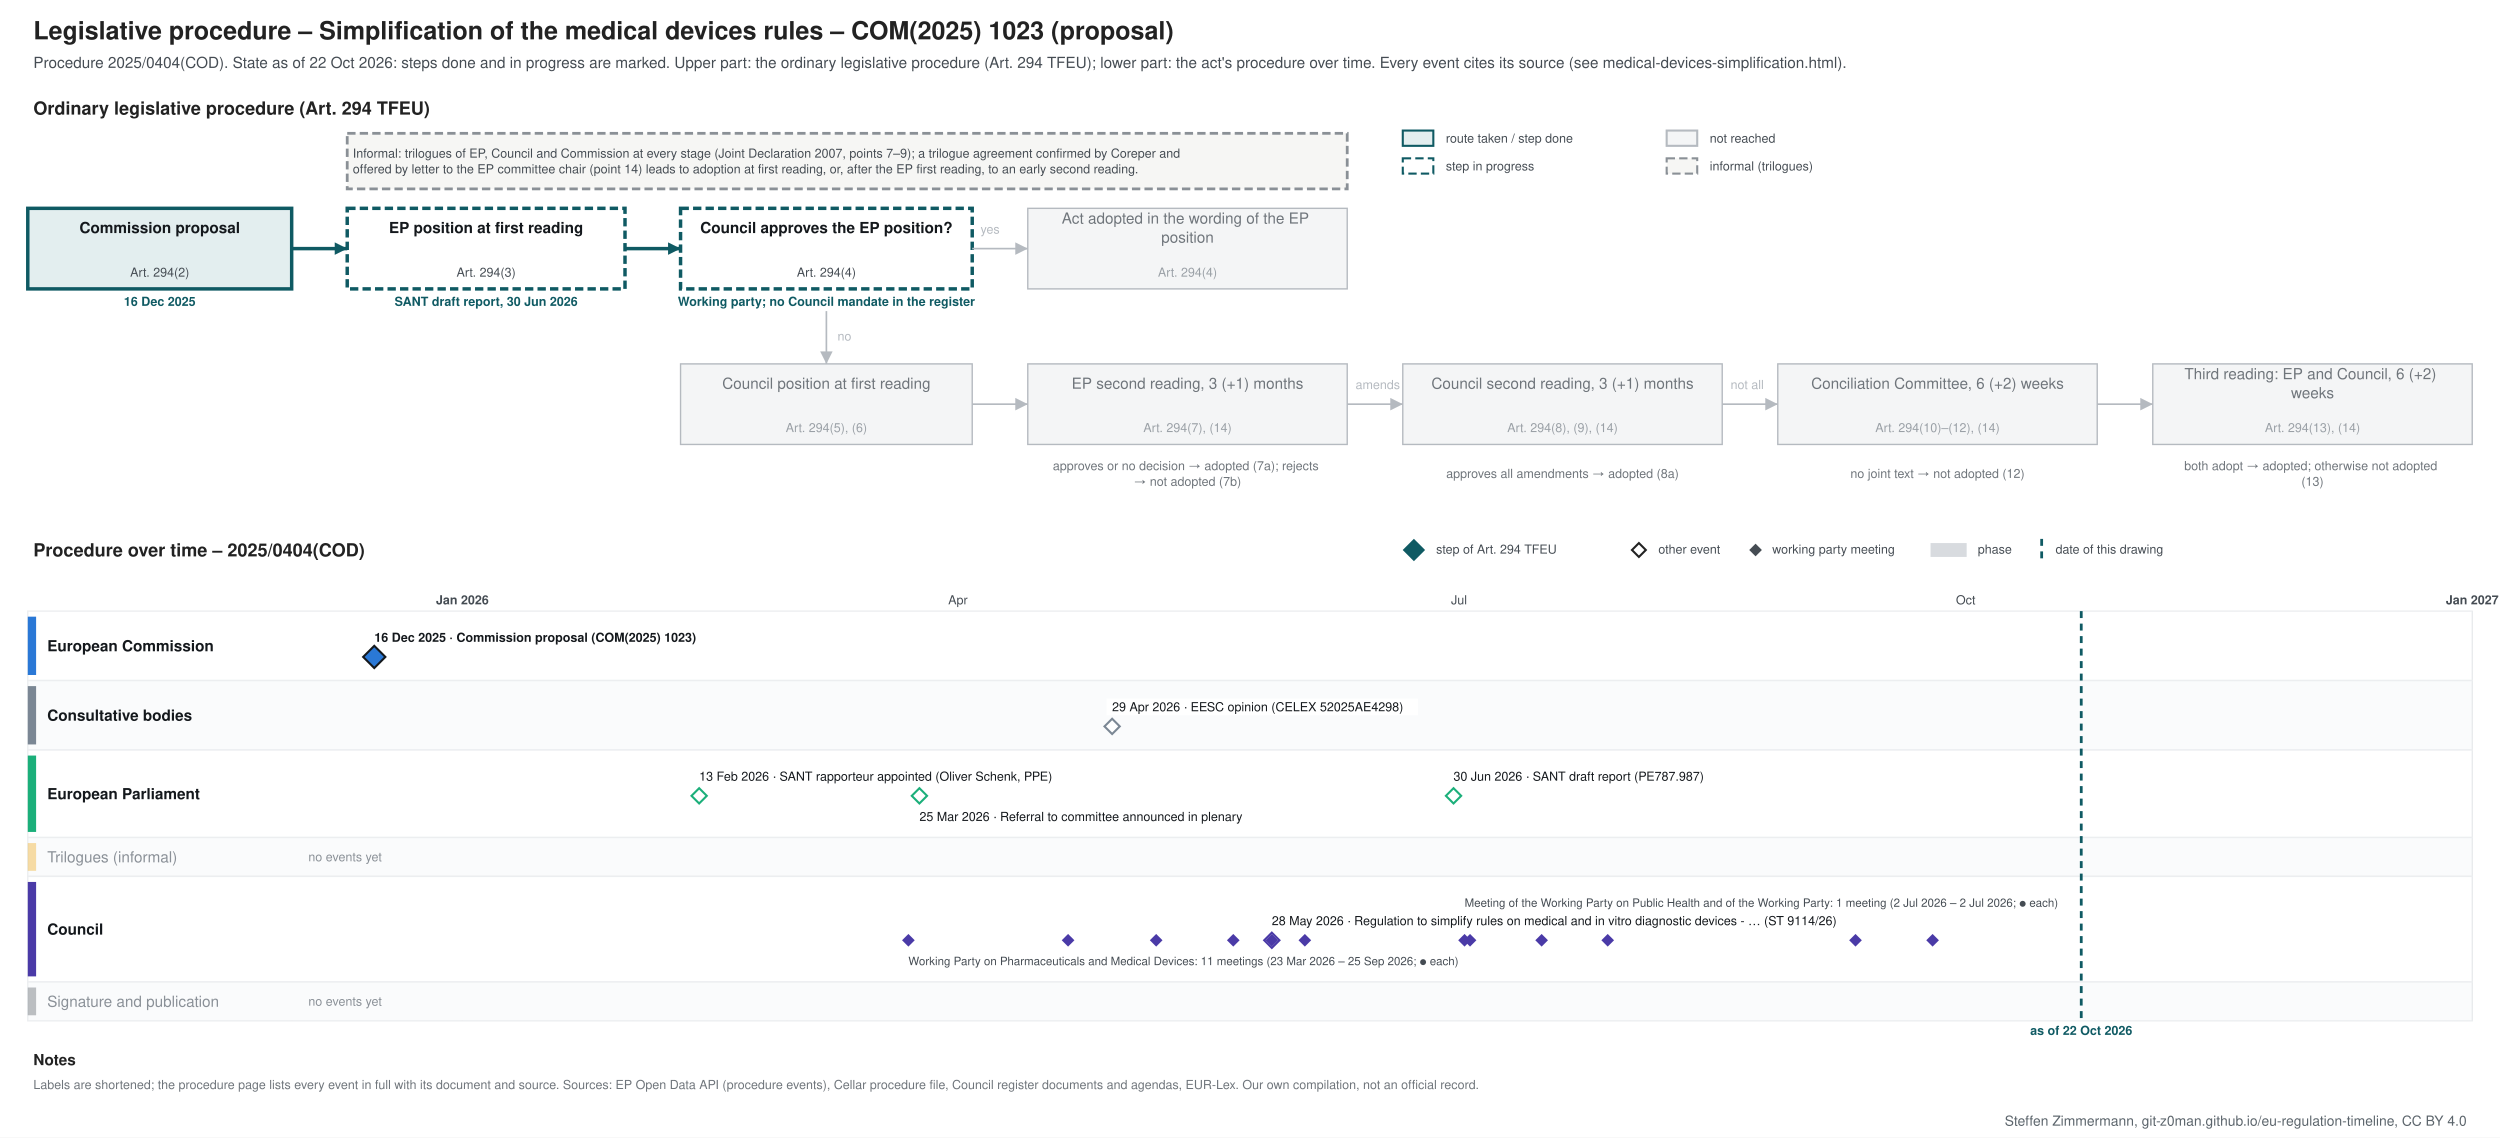
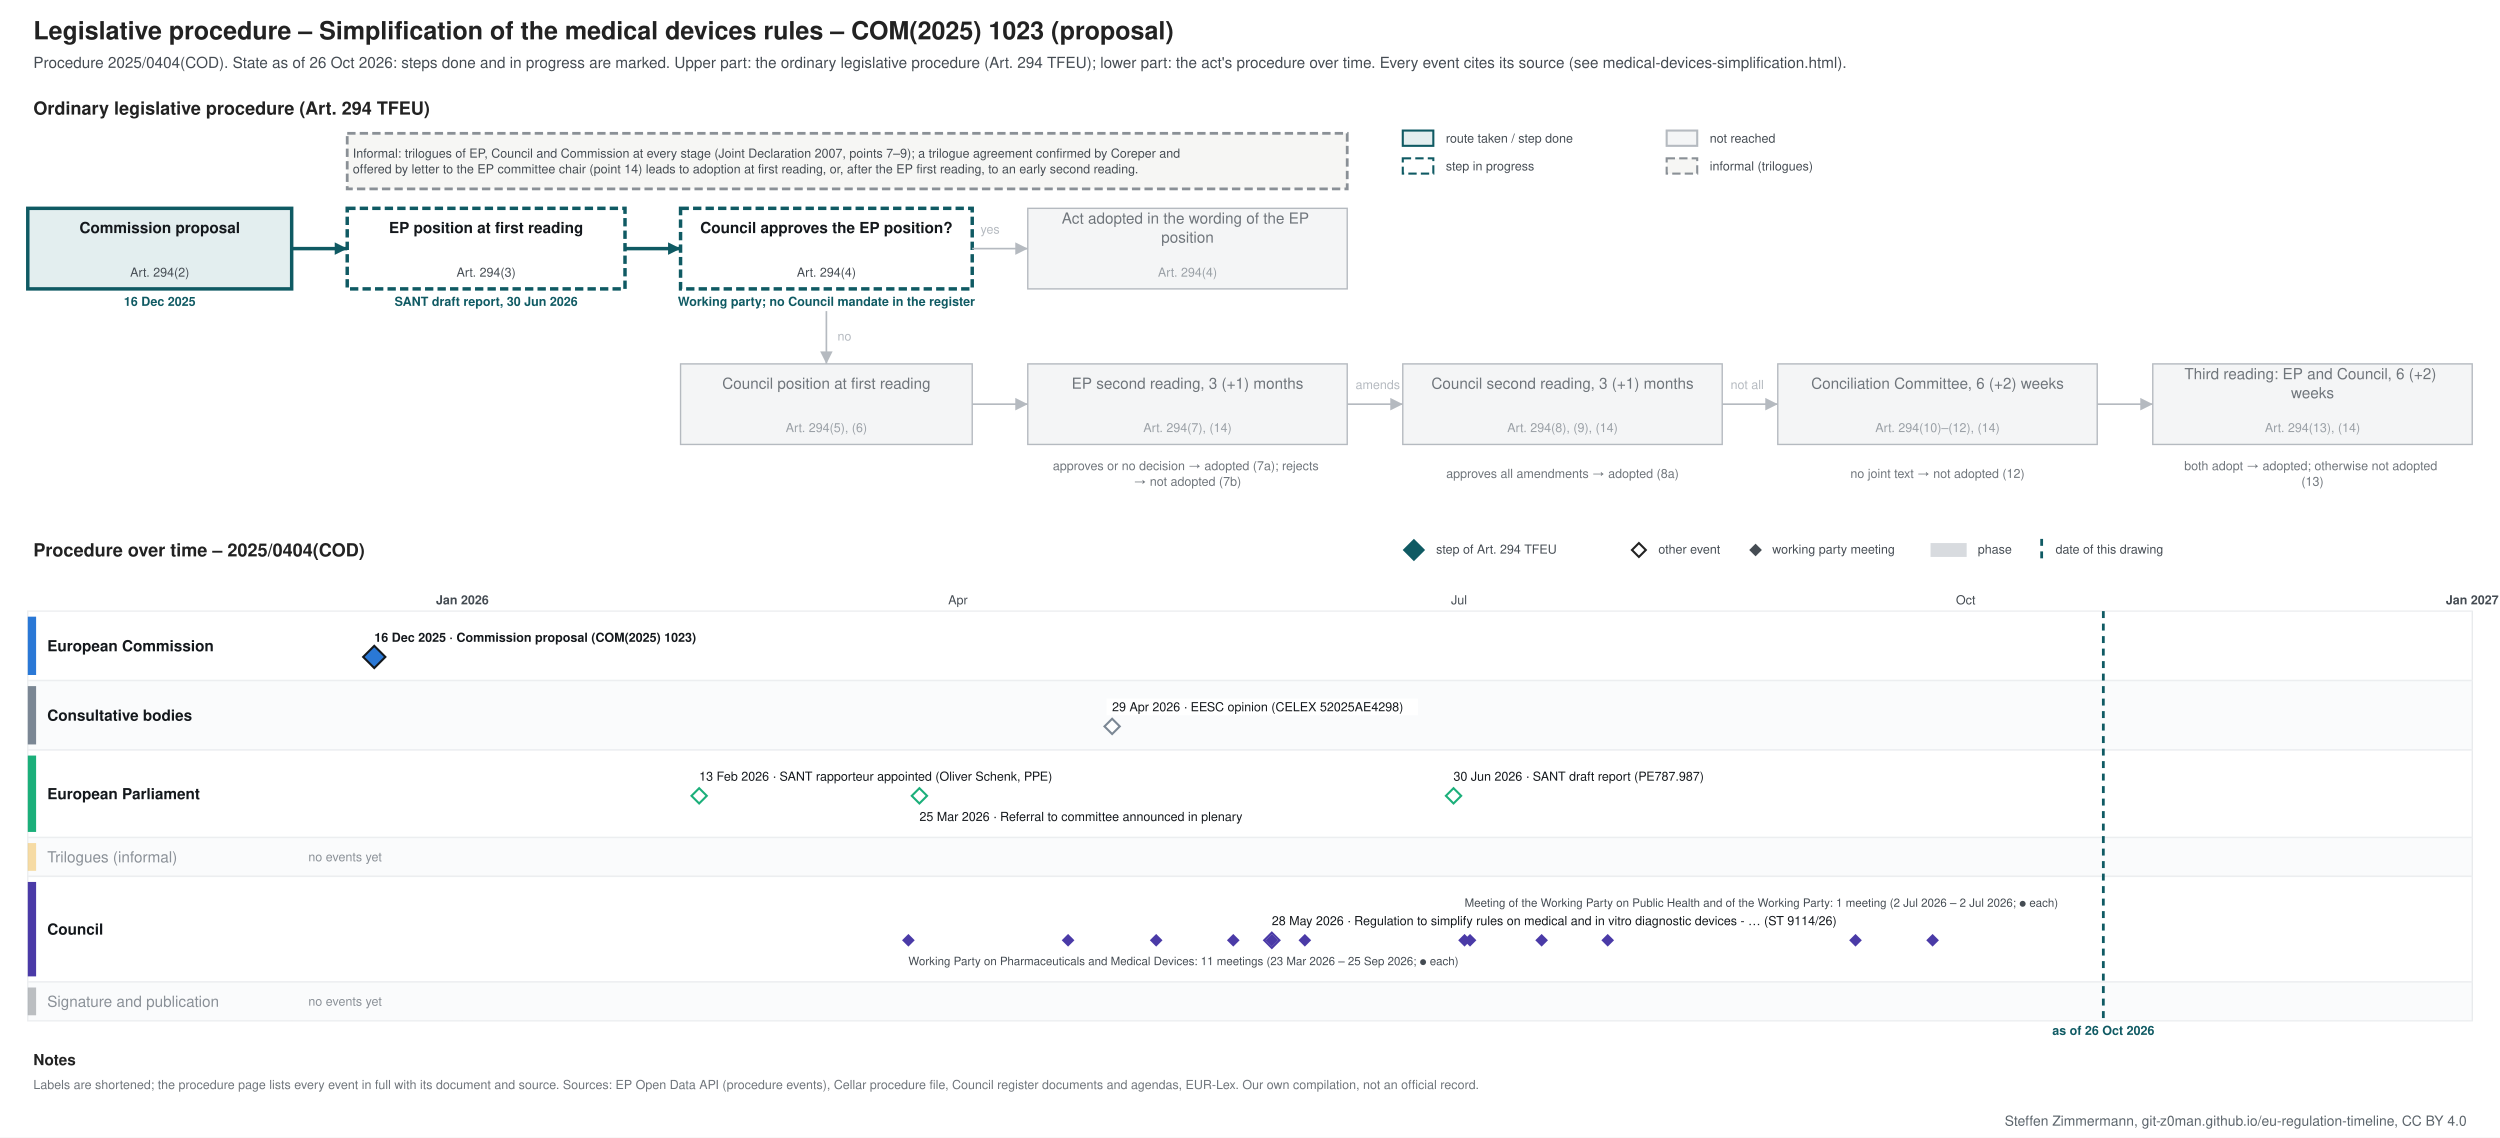
<svg xmlns="http://www.w3.org/2000/svg" xmlns:xlink="http://www.w3.org/1999/xlink" width="1800" height="819" viewBox="0 0 1800 819" font-family="&quot;Source Sans 3&quot;, Helvetica, Arial, sans-serif">
  <rect width="1800" height="819" fill="#ffffff" />
-   <g class="procedure" data-route="" data-state="ongoing" data-as_of="2026-10-22">
+   <g class="procedure" data-route="" data-state="ongoing" data-as_of="2026-10-26">
    <text font-size="18" fill="#222222" text-anchor="start" font-weight="bold">
      <tspan x="24.0" y="28.3">Legislative procedure – Simplification of the medical devices rules – COM(2025) 1023 (proposal)</tspan>
    </text>
    <text font-size="11" fill="#454c53" text-anchor="start">
-       <tspan x="24.0" y="48.9">Procedure 2025/0404(COD). State as of 22 Oct 2026: steps done and in progress are marked. Upper part: the ordinary legislative procedure (Art. 294 TFEU); lower part: the act's procedure over time. Every event cites its source (see medical-devices-simplification.html).</tspan>
+       <tspan x="24.0" y="48.9">Procedure 2025/0404(COD). State as of 26 Oct 2026: steps done and in progress are marked. Upper part: the ordinary legislative procedure (Art. 294 TFEU); lower part: the act's procedure over time. Every event cites its source (see medical-devices-simplification.html).</tspan>
    </text>
    <text font-size="13" fill="#222222" text-anchor="start" font-weight="bold">
      <tspan x="24.0" y="82.5">Ordinary legislative procedure (Art. 294 TFEU)</tspan>
    </text>
    <rect x="1010.0" y="94.0" width="22.0" height="11.0" fill="#e3eeef" stroke="#0f5a63" stroke-width="1.5" />
    <text font-size="9" fill="#454c53" text-anchor="start">
      <tspan x="1041.0" y="102.7">route taken / step done</tspan>
    </text>
    <rect x="1010.0" y="114.0" width="22.0" height="11.0" fill="#ffffff" stroke="#0f5a63" stroke-dasharray="6 3" stroke-width="1.5" />
    <text font-size="9" fill="#454c53" text-anchor="start">
      <tspan x="1041.0" y="122.7">step in progress</tspan>
    </text>
    <rect x="1200.0" y="94.0" width="22.0" height="11.0" fill="#f4f5f6" stroke="#b5bac0" stroke-width="1.5" />
    <text font-size="9" fill="#454c53" text-anchor="start">
      <tspan x="1231.0" y="102.7">not reached</tspan>
    </text>
    <rect x="1200.0" y="114.0" width="22.0" height="11.0" fill="#f6f6f4" stroke="#8a9096" stroke-dasharray="6 3" stroke-width="1.5" />
    <text font-size="9" fill="#454c53" text-anchor="start">
      <tspan x="1231.0" y="122.7">informal (trilogues)</tspan>
    </text>
    <rect x="20.0" y="150.0" width="190.0" height="58.0" fill="#e3eeef" stroke="#0f5a63" stroke-width="2.5" />
    <text font-size="11" fill="#14181c" text-anchor="middle" font-weight="bold">
      <tspan x="115.0" y="167.8">Commission proposal</tspan>
    </text>
    <text font-size="9" fill="#454c53" text-anchor="middle">
      <tspan x="115.0" y="199.2">Art. 294(2)</tspan>
    </text>
    <text font-size="9" fill="#0f5a63" text-anchor="middle" font-weight="bold">
      <tspan x="115.0" y="220.2">16 Dec 2025</tspan>
    </text>
    <rect x="250.0" y="150.0" width="200.0" height="58.0" fill="#ffffff" stroke="#0f5a63" stroke-dasharray="6 3" stroke-width="2.5" />
    <text font-size="11" fill="#14181c" text-anchor="middle" font-weight="bold">
      <tspan x="350.0" y="167.8">EP position at first reading</tspan>
    </text>
    <text font-size="9" fill="#454c53" text-anchor="middle">
      <tspan x="350.0" y="199.2">Art. 294(3)</tspan>
    </text>
    <text font-size="9" fill="#0f5a63" text-anchor="middle" font-weight="bold">
      <tspan x="350.0" y="220.2">SANT draft report, 30 Jun 2026</tspan>
    </text>
    <rect x="490.0" y="150.0" width="210.0" height="58.0" fill="#ffffff" stroke="#0f5a63" stroke-dasharray="6 3" stroke-width="2.5" />
    <text font-size="11" fill="#14181c" text-anchor="middle" font-weight="bold">
      <tspan x="595.0" y="167.8">Council approves the EP position?</tspan>
    </text>
    <text font-size="9" fill="#454c53" text-anchor="middle">
      <tspan x="595.0" y="199.2">Art. 294(4)</tspan>
    </text>
    <text font-size="9" fill="#0f5a63" text-anchor="middle" font-weight="bold">
      <tspan x="595.0" y="220.2">Working party; no Council mandate in the register</tspan>
    </text>
    <rect x="740.0" y="150.0" width="230.0" height="58.0" fill="#f4f5f6" stroke="#b5bac0" stroke-width="1" />
    <text font-size="11" fill="#6f757b" text-anchor="middle">
      <tspan x="855.0" y="161.0">Act adopted in the wording of the EP</tspan>
      <tspan x="855.0" y="174.7">position</tspan>
    </text>
    <text font-size="9" fill="#9aa0a6" text-anchor="middle">
      <tspan x="855.0" y="199.2">Art. 294(4)</tspan>
    </text>
    <rect x="490.0" y="262.0" width="210.0" height="58.0" fill="#f4f5f6" stroke="#b5bac0" stroke-width="1" />
    <text font-size="11" fill="#6f757b" text-anchor="middle">
      <tspan x="595.0" y="279.9">Council position at first reading</tspan>
    </text>
    <text font-size="9" fill="#9aa0a6" text-anchor="middle">
      <tspan x="595.0" y="311.1">Art. 294(5), (6)</tspan>
    </text>
    <rect x="740.0" y="262.0" width="230.0" height="58.0" fill="#f4f5f6" stroke="#b5bac0" stroke-width="1" />
    <text font-size="11" fill="#6f757b" text-anchor="middle">
      <tspan x="855.0" y="279.9">EP second reading, 3 (+1) months</tspan>
    </text>
    <text font-size="9" fill="#9aa0a6" text-anchor="middle">
      <tspan x="855.0" y="311.1">Art. 294(7), (14)</tspan>
    </text>
    <rect x="1010.0" y="262.0" width="230.0" height="58.0" fill="#f4f5f6" stroke="#b5bac0" stroke-width="1" />
    <text font-size="11" fill="#6f757b" text-anchor="middle">
      <tspan x="1125.0" y="279.9">Council second reading, 3 (+1) months</tspan>
    </text>
    <text font-size="9" fill="#9aa0a6" text-anchor="middle">
      <tspan x="1125.0" y="311.1">Art. 294(8), (9), (14)</tspan>
    </text>
    <rect x="1280.0" y="262.0" width="230.0" height="58.0" fill="#f4f5f6" stroke="#b5bac0" stroke-width="1" />
    <text font-size="11" fill="#6f757b" text-anchor="middle">
      <tspan x="1395.0" y="279.9">Conciliation Committee, 6 (+2) weeks</tspan>
    </text>
    <text font-size="9" fill="#9aa0a6" text-anchor="middle">
      <tspan x="1395.0" y="311.1">Art. 294(10)–(12), (14)</tspan>
    </text>
    <rect x="1550.0" y="262.0" width="230.0" height="58.0" fill="#f4f5f6" stroke="#b5bac0" stroke-width="1" />
    <text font-size="11" fill="#6f757b" text-anchor="middle">
      <tspan x="1665.0" y="273.0">Third reading: EP and Council, 6 (+2)</tspan>
      <tspan x="1665.0" y="286.7">weeks</tspan>
    </text>
    <text font-size="9" fill="#9aa0a6" text-anchor="middle">
      <tspan x="1665.0" y="311.1">Art. 294(13), (14)</tspan>
    </text>
    <text font-size="9" fill="#6f757b" text-anchor="middle">
      <tspan x="855.0" y="338.5">approves or no decision → adopted (7a); rejects</tspan>
      <tspan x="855.0" y="349.8">→ not adopted (7b)</tspan>
    </text>
    <text font-size="9" fill="#6f757b" text-anchor="middle">
      <tspan x="1125.0" y="344.1">approves all amendments → adopted (8a)</tspan>
    </text>
    <text font-size="9" fill="#6f757b" text-anchor="middle">
      <tspan x="1395.0" y="344.1">no joint text → not adopted (12)</tspan>
    </text>
    <text font-size="9" fill="#6f757b" text-anchor="middle">
      <tspan x="1665.0" y="338.5">both adopt → adopted; otherwise not adopted</tspan>
      <tspan x="1665.0" y="349.8">(13)</tspan>
    </text>
    <polyline points="210.0,179.0 250.0,179.0" fill="none" stroke="#0f5a63" stroke-width="2.5" />
    <polygon points="250.0,179.0 241.0,183.5 241.0,174.5" fill="#0f5a63" />
    <polyline points="450.0,179.0 490.0,179.0" fill="none" stroke="#0f5a63" stroke-width="2.5" />
    <polygon points="490.0,179.0 481.0,183.5 481.0,174.5" fill="#0f5a63" />
    <polyline points="700.0,179.0 740.0,179.0" fill="none" stroke="#b5bac0" stroke-width="1.2" />
    <polygon points="740.0,179.0 731.0,183.5 731.0,174.5" fill="#b5bac0" />
    <text font-size="9" fill="#b5bac0" text-anchor="start">
      <tspan x="706.0" y="168.2">yes</tspan>
    </text>
    <polyline points="595.0,224.0 595.0,262.0" fill="none" stroke="#b5bac0" stroke-width="1.2" />
    <polygon points="595.0,262.0 590.5,253.0 599.5,253.0" fill="#b5bac0" />
    <text font-size="9" fill="#b5bac0" text-anchor="start">
      <tspan x="603.0" y="245.2">no</tspan>
    </text>
    <polyline points="700.0,291.0 740.0,291.0" fill="none" stroke="#b5bac0" stroke-width="1.2" />
    <polygon points="740.0,291.0 731.0,295.5 731.0,286.5" fill="#b5bac0" />
    <polyline points="970.0,291.0 1010.0,291.0" fill="none" stroke="#b5bac0" stroke-width="1.2" />
    <polygon points="1010.0,291.0 1001.0,295.5 1001.0,286.5" fill="#b5bac0" />
    <polyline points="1240.0,291.0 1280.0,291.0" fill="none" stroke="#b5bac0" stroke-width="1.2" />
    <polygon points="1280.0,291.0 1271.0,295.5 1271.0,286.5" fill="#b5bac0" />
    <polyline points="1510.0,291.0 1550.0,291.0" fill="none" stroke="#b5bac0" stroke-width="1.2" />
    <polygon points="1550.0,291.0 1541.0,295.5 1541.0,286.5" fill="#b5bac0" />
    <text font-size="9" fill="#b5bac0" text-anchor="start">
      <tspan x="976.0" y="280.1">amends</tspan>
    </text>
    <text font-size="9" fill="#b5bac0" text-anchor="start">
      <tspan x="1246.0" y="280.1">not all</tspan>
    </text>
    <rect x="250.0" y="96.0" width="720.0" height="40.0" fill="#f6f6f4" stroke="#8a9096" stroke-dasharray="6 3" stroke-width="2" />
    <text font-size="9" fill="#454c53" text-anchor="start">
      <tspan x="254.0" y="113.5">Informal: trilogues of EP, Council and Commission at every stage (Joint Declaration 2007, points 7–9); a trilogue agreement confirmed by Coreper and</tspan>
      <tspan x="254.0" y="124.8">offered by letter to the EP committee chair (point 14) leads to adoption at first reading, or, after the EP first reading, to an early second reading.</tspan>
    </text>
    <text font-size="13" fill="#222222" text-anchor="start" font-weight="bold">
      <tspan x="24.0" y="400.6">Procedure over time – 2025/0404(COD)</tspan>
    </text>
    <polygon points="1018,389 1025,396 1018,403 1011,396" fill="#0f5a63" stroke="#0f5a63" stroke-width="1.5" />
    <text font-size="9" fill="#454c53" text-anchor="start">
      <tspan x="1034.0" y="398.6">step of Art. 294 TFEU</tspan>
    </text>
    <polygon points="1180,391 1185,396 1180,401 1175,396" fill="#ffffff" stroke="#222222" stroke-width="1.5" />
    <text font-size="9" fill="#454c53" text-anchor="start">
      <tspan x="1194.0" y="398.6">other event</tspan>
    </text>
    <polygon points="1264,392.5 1267.5,396 1264,399.5 1260.5,396" fill="#454c53" stroke="#454c53" stroke-width="1.5" />
    <text font-size="9" fill="#454c53" text-anchor="start">
      <tspan x="1276.0" y="398.6">working party meeting</tspan>
    </text>
    <rect x="1390.0" y="391.0" width="26.0" height="10.0" fill="#7b8794" stroke="none" opacity="0.3" />
    <text font-size="9" fill="#454c53" text-anchor="start">
      <tspan x="1424.0" y="398.6">phase</tspan>
    </text>
    <line x1="1470.0" y1="388.0" x2="1470.0" y2="403.0" stroke="#0f5a63" stroke-width="2" stroke-dasharray="5 4" />
    <text font-size="9" fill="#454c53" text-anchor="start">
      <tspan x="1480.0" y="398.6">date of this drawing</tspan>
    </text>
    <line x1="210.0" y1="440.0" x2="210.0" y2="735.0" stroke="#e3e6e9" stroke-width="1" />
    <line x1="332.9" y1="440.0" x2="332.9" y2="735.0" stroke="#b5bac0" stroke-width="1" />
    <text font-size="9" fill="#454c53" text-anchor="middle" font-weight="bold">
      <tspan x="332.9" y="435.1">Jan 2026</tspan>
    </text>
    <line x1="455.8" y1="440.0" x2="455.8" y2="735.0" stroke="#e3e6e9" stroke-width="1" />
    <line x1="566.8" y1="440.0" x2="566.8" y2="735.0" stroke="#e3e6e9" stroke-width="1" />
    <line x1="689.7" y1="440.0" x2="689.7" y2="735.0" stroke="#e3e6e9" stroke-width="1" />
    <text font-size="9" fill="#454c53" text-anchor="middle">
      <tspan x="689.7" y="435.1">Apr</tspan>
    </text>
    <line x1="808.7" y1="440.0" x2="808.7" y2="735.0" stroke="#e3e6e9" stroke-width="1" />
    <line x1="931.6" y1="440.0" x2="931.6" y2="735.0" stroke="#e3e6e9" stroke-width="1" />
    <line x1="1050.5" y1="440.0" x2="1050.5" y2="735.0" stroke="#e3e6e9" stroke-width="1" />
    <text font-size="9" fill="#454c53" text-anchor="middle">
      <tspan x="1050.5" y="435.1">Jul</tspan>
    </text>
    <line x1="1173.4" y1="440.0" x2="1173.4" y2="735.0" stroke="#e3e6e9" stroke-width="1" />
    <line x1="1296.3" y1="440.0" x2="1296.3" y2="735.0" stroke="#e3e6e9" stroke-width="1" />
    <line x1="1415.3" y1="440.0" x2="1415.3" y2="735.0" stroke="#e3e6e9" stroke-width="1" />
    <text font-size="9" fill="#454c53" text-anchor="middle">
      <tspan x="1415.3" y="435.1">Oct</tspan>
    </text>
    <line x1="1538.2" y1="440.0" x2="1538.2" y2="735.0" stroke="#e3e6e9" stroke-width="1" />
    <line x1="1657.1" y1="440.0" x2="1657.1" y2="735.0" stroke="#e3e6e9" stroke-width="1" />
    <line x1="1780.0" y1="440.0" x2="1780.0" y2="735.0" stroke="#b5bac0" stroke-width="1" />
    <text font-size="9" fill="#454c53" text-anchor="middle" font-weight="bold">
      <tspan x="1780.0" y="435.1">Jan 2027</tspan>
    </text>
    <rect x="20.0" y="440.0" width="1760.0" height="50.0" fill="#ffffff" stroke="#eceef0" />
    <rect x="20.0" y="444.0" width="6.0" height="42.0" fill="#2a78d6" stroke="none" />
    <text font-size="11" fill="#14181c" text-anchor="start" font-weight="bold">
      <tspan x="34.0" y="468.9">European Commission</tspan>
    </text>
    <rect x="20.0" y="490.0" width="1760.0" height="50.0" fill="#fafbfc" stroke="#eceef0" />
    <rect x="20.0" y="494.0" width="6.0" height="42.0" fill="#7b8794" stroke="none" />
    <text font-size="11" fill="#14181c" text-anchor="start" font-weight="bold">
      <tspan x="34.0" y="518.9">Consultative bodies</tspan>
    </text>
    <rect x="20.0" y="540.0" width="1760.0" height="63.0" fill="#ffffff" stroke="#eceef0" />
    <rect x="20.0" y="544.0" width="6.0" height="55.0" fill="#1baf7a" stroke="none" />
    <text font-size="11" fill="#14181c" text-anchor="start" font-weight="bold">
      <tspan x="34.0" y="575.4">European Parliament</tspan>
    </text>
    <rect x="20.0" y="603.0" width="1760.0" height="28.0" fill="#fafbfc" stroke="#eceef0" />
    <rect x="20.0" y="607.0" width="6.0" height="20.0" fill="#eda100" stroke="none" opacity="0.35" />
    <text font-size="11" fill="#8a9097" text-anchor="start">
      <tspan x="34.0" y="620.9">Trilogues (informal)</tspan>
    </text>
    <text font-size="9" fill="#8a9097" text-anchor="start">
      <tspan x="222.0" y="620.1">no events yet</tspan>
    </text>
    <rect x="20.0" y="631.0" width="1760.0" height="76.0" fill="#ffffff" stroke="#eceef0" />
    <rect x="20.0" y="635.0" width="6.0" height="68.0" fill="#4a3aa7" stroke="none" />
    <text font-size="11" fill="#14181c" text-anchor="start" font-weight="bold">
      <tspan x="34.0" y="672.9">Council</tspan>
    </text>
    <rect x="20.0" y="707.0" width="1760.0" height="28.0" fill="#fafbfc" stroke="#eceef0" />
    <rect x="20.0" y="711.0" width="6.0" height="20.0" fill="#454c53" stroke="none" opacity="0.35" />
    <text font-size="11" fill="#8a9097" text-anchor="start">
      <tspan x="34.0" y="724.9">Signature and publication</tspan>
    </text>
    <text font-size="9" fill="#8a9097" text-anchor="start">
      <tspan x="222.0" y="724.1">no events yet</tspan>
    </text>
-     <line x1="1498.5" y1="440.0" x2="1498.5" y2="735.0" stroke="#0f5a63" stroke-width="2" stroke-dasharray="5 4" />
+     <line x1="1514.4" y1="440.0" x2="1514.4" y2="735.0" stroke="#0f5a63" stroke-width="2" stroke-dasharray="5 4" />
    <text font-size="9" fill="#0f5a63" text-anchor="middle" font-weight="bold">
-       <tspan x="1498.5" y="745.1">as of 22 Oct 2026</tspan>
+       <tspan x="1514.4" y="745.1">as of 26 Oct 2026</tspan>
    </text>
    <rect x="265.5" y="453.0" width="258.0" height="12.0" fill="#ffffff" />
    <a xlink:href="https://eur-lex.europa.eu/legal-content/EN/TXT/?uri=CELEX:52025PC1023" target="_blank">
      <text font-size="9" fill="#14181c" text-anchor="start" font-weight="bold">
        <tspan x="269.5" y="462.1">16 Dec 2025 · Commission proposal (COM(2025) 1023)</tspan>
      </text>
    </a>
    <a xlink:href="https://eur-lex.europa.eu/legal-content/EN/TXT/?uri=CELEX:52025PC1023" target="_blank">
      <polygon points="269.47,465 277.47,473 269.47,481 261.47,473" fill="#2a78d6" stroke="#14181c" stroke-width="1.5" />
    </a>
    <rect x="796.7" y="503.0" width="224.2" height="12.0" fill="#ffffff" />
    <a xlink:href="https://eur-lex.europa.eu/legal-content/EN/TXT/?uri=CELEX:52025AE4298" target="_blank">
      <text font-size="9" fill="#14181c" text-anchor="start">
        <tspan x="800.7" y="512.1">29 Apr 2026 · EESC opinion (CELEX 52025AE4298)</tspan>
      </text>
    </a>
    <a xlink:href="https://eur-lex.europa.eu/legal-content/EN/TXT/?uri=CELEX:52025AE4298" target="_blank">
      <polygon points="800.732,517.5 806.232,523 800.732,528.5 795.232,523" fill="#ffffff" stroke="#7b8794" stroke-width="1.5" />
    </a>
    <rect x="499.4" y="553.0" width="290.0" height="12.0" fill="#ffffff" />
    <text font-size="9" fill="#14181c" text-anchor="start">
      <tspan x="503.4" y="562.1">13 Feb 2026 · SANT rapporteur appointed (Oliver Schenk, PPE)</tspan>
    </text>
    <rect x="658.0" y="582.0" width="271.2" height="12.0" fill="#ffffff" />
    <text font-size="9" fill="#14181c" text-anchor="start">
      <tspan x="662.0" y="591.1">25 Mar 2026 · Referral to committee announced in plenary</tspan>
    </text>
    <rect x="1042.5" y="553.0" width="210.1" height="12.0" fill="#ffffff" />
    <a xlink:href="https://data.europarl.europa.eu/distribution/reds_iCmRp-Dft/SANT-PR-787987/SANT-PR-787987_en.pdf" target="_blank">
      <text font-size="9" fill="#14181c" text-anchor="start">
        <tspan x="1046.5" y="562.1">30 Jun 2026 · SANT draft report (PE787.987)</tspan>
      </text>
    </a>
    <g>
      <polygon points="503.384,567.5 508.884,573 503.384,578.5 497.884,573" fill="#ffffff" stroke="#1baf7a" stroke-width="1.5" />
    </g>
    <g>
      <polygon points="661.97,567.5 667.47,573 661.97,578.5 656.47,573" fill="#ffffff" stroke="#1baf7a" stroke-width="1.5" />
    </g>
    <a xlink:href="https://data.europarl.europa.eu/distribution/reds_iCmRp-Dft/SANT-PR-787987/SANT-PR-787987_en.pdf" target="_blank">
      <polygon points="1046.54,567.5 1052.04,573 1046.54,578.5 1041.04,573" fill="#ffffff" stroke="#1baf7a" stroke-width="1.5" />
    </a>
    <rect x="911.7" y="657.0" width="487.4" height="12.0" fill="#ffffff" />
    <a xlink:href="https://data.consilium.europa.eu/doc/document/ST-9114-2026-INIT/en/pdf" target="_blank">
      <text font-size="9" fill="#14181c" text-anchor="start">
        <tspan x="915.7" y="666.1">28 May 2026 · Regulation to simplify rules on medical and in vitro diagnostic devices - … (ST 9114/26)</tspan>
      </text>
    </a>
    <text font-size="8.3" fill="#454c53" text-anchor="start">
      <tspan x="654.0" y="694.9">Working Party on Pharmaceuticals and Medical Devices: 11 meetings (23 Mar 2026 – 25 Sep 2026; ● each)</tspan>
    </text>
    <text font-size="8.3" fill="#454c53" text-anchor="start">
      <tspan x="1054.5" y="652.9">Meeting of the Working Party on Public Health and of the Working Party: 1 meeting (2 Jul 2026 – 2 Jul 2026; ● each)</tspan>
    </text>
    <a xlink:href="https://data.consilium.europa.eu/doc/document/CM-2027-2026-INIT/en/pdf" target="_blank">
      <polygon points="654.04,673.5 657.54,677 654.04,680.5 650.54,677" fill="#4a3aa7" stroke="#4a3aa7" stroke-width="1.5" />
    </a>
    <a xlink:href="https://data.consilium.europa.eu/doc/document/CM-2298-2026-INIT/en/pdf" target="_blank">
      <polygon points="769.015,673.5 772.515,677 769.015,680.5 765.515,677" fill="#4a3aa7" stroke="#4a3aa7" stroke-width="1.5" />
    </a>
    <a xlink:href="https://data.consilium.europa.eu/doc/document/CM-2622-2026-INIT/en/pdf" target="_blank">
      <polygon points="832.449,673.5 835.949,677 832.449,680.5 828.949,677" fill="#4a3aa7" stroke="#4a3aa7" stroke-width="1.5" />
    </a>
    <a xlink:href="https://data.consilium.europa.eu/doc/document/CM-2822-2026-INIT/en/pdf" target="_blank">
      <polygon points="887.955,673.5 891.455,677 887.955,680.5 884.455,677" fill="#4a3aa7" stroke="#4a3aa7" stroke-width="1.5" />
    </a>
    <a xlink:href="https://data.consilium.europa.eu/doc/document/ST-9114-2026-INIT/en/pdf" target="_blank">
      <polygon points="915.707,671.5 921.207,677 915.707,682.5 910.207,677" fill="#ffffff" stroke="#4a3aa7" stroke-width="1.5" />
    </a>
    <a xlink:href="https://data.consilium.europa.eu/doc/document/CM-2909-2026-INIT/en/pdf" target="_blank">
      <polygon points="915.707,673.5 919.207,677 915.707,680.5 912.207,677" fill="#4a3aa7" stroke="#4a3aa7" stroke-width="1.5" />
    </a>
    <a xlink:href="https://data.consilium.europa.eu/doc/document/CM-3008-2026-REV-1/en/pdf" target="_blank">
      <polygon points="939.495,673.5 942.995,677 939.495,680.5 935.995,677" fill="#4a3aa7" stroke="#4a3aa7" stroke-width="1.5" />
    </a>
    <a xlink:href="https://data.consilium.europa.eu/doc/document/CM-3277-2026-INIT/en/pdf" target="_blank">
      <polygon points="1054.47,673.5 1057.97,677 1054.47,680.5 1050.97,677" fill="#4a3aa7" stroke="#4a3aa7" stroke-width="1.5" />
    </a>
    <a xlink:href="https://data.consilium.europa.eu/doc/document/CM-3278-2026-INIT/en/pdf" target="_blank">
      <polygon points="1058.434,673.5 1061.934,677 1058.434,680.5 1054.934,677" fill="#4a3aa7" stroke="#4a3aa7" stroke-width="1.5" />
    </a>
    <a xlink:href="https://data.consilium.europa.eu/doc/document/CM-3481-2026-INIT/en/pdf" target="_blank">
      <polygon points="1109.975,673.5 1113.475,677 1109.975,680.5 1106.475,677" fill="#4a3aa7" stroke="#4a3aa7" stroke-width="1.5" />
    </a>
    <a xlink:href="https://data.consilium.europa.eu/doc/document/CM-3725-2026-INIT/en/pdf" target="_blank">
      <polygon points="1157.551,673.5 1161.051,677 1157.551,680.5 1154.051,677" fill="#4a3aa7" stroke="#4a3aa7" stroke-width="1.5" />
    </a>
    <a xlink:href="https://data.consilium.europa.eu/doc/document/CM-3836-2026-REV-1/en/pdf" target="_blank">
      <polygon points="1335.96,673.5 1339.46,677 1335.96,680.5 1332.46,677" fill="#4a3aa7" stroke="#4a3aa7" stroke-width="1.5" />
    </a>
    <a xlink:href="https://data.consilium.europa.eu/doc/document/CM-4059-2026-INIT/en/pdf" target="_blank">
      <polygon points="1391.465,673.5 1394.965,677 1391.465,680.5 1387.965,677" fill="#4a3aa7" stroke="#4a3aa7" stroke-width="1.5" />
    </a>
    <text font-size="11" fill="#222222" text-anchor="start" font-weight="bold">
      <tspan x="24.0" y="766.9">Notes</tspan>
    </text>
    <text font-size="9" fill="#6f757b" text-anchor="start">
      <tspan x="24.0" y="784.1">Labels are shortened; the procedure page lists every event in full with its document and source. Sources: EP Open Data API (procedure events), Cellar procedure file, Council register documents and agendas, EUR-Lex. Our own compilation, not an official record.</tspan>
    </text>
  </g>
  <text font-size="10" fill="#5b646b" text-anchor="end">
    <tspan x="1776.0" y="810.5">Steffen Zimmermann, git-z0man.github.io/eu-regulation-timeline, CC BY 4.0</tspan>
  </text>
</svg>
